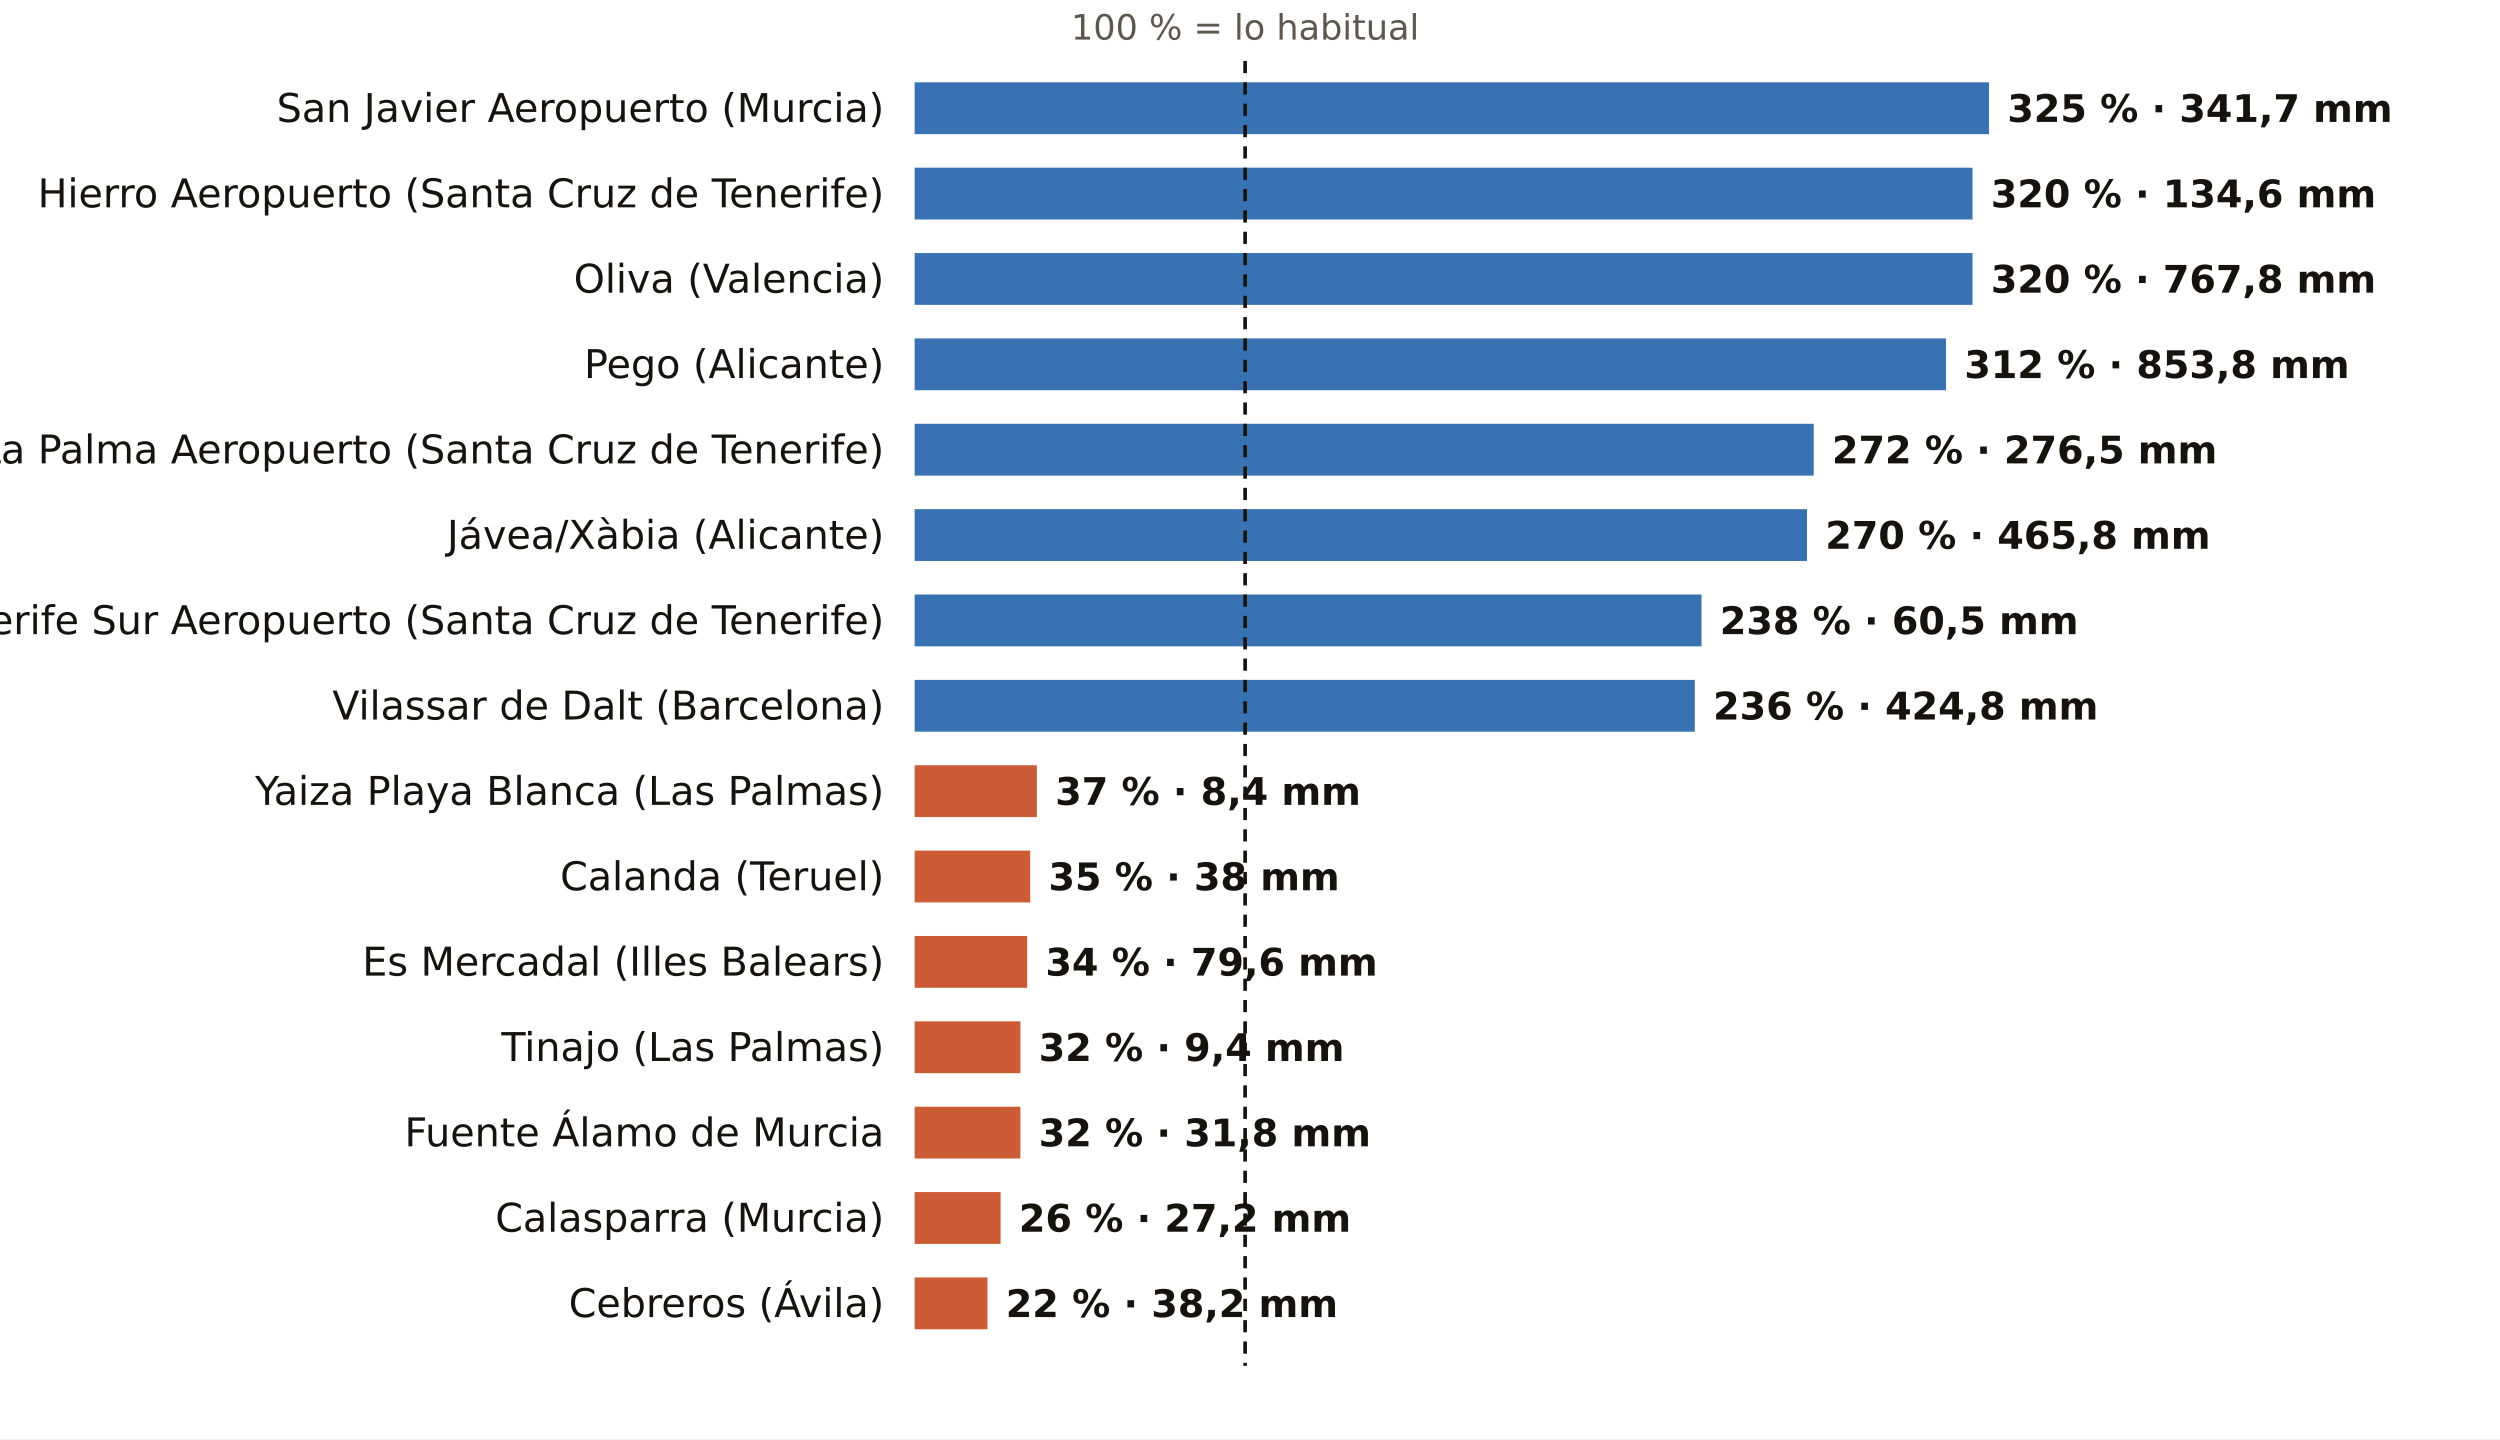
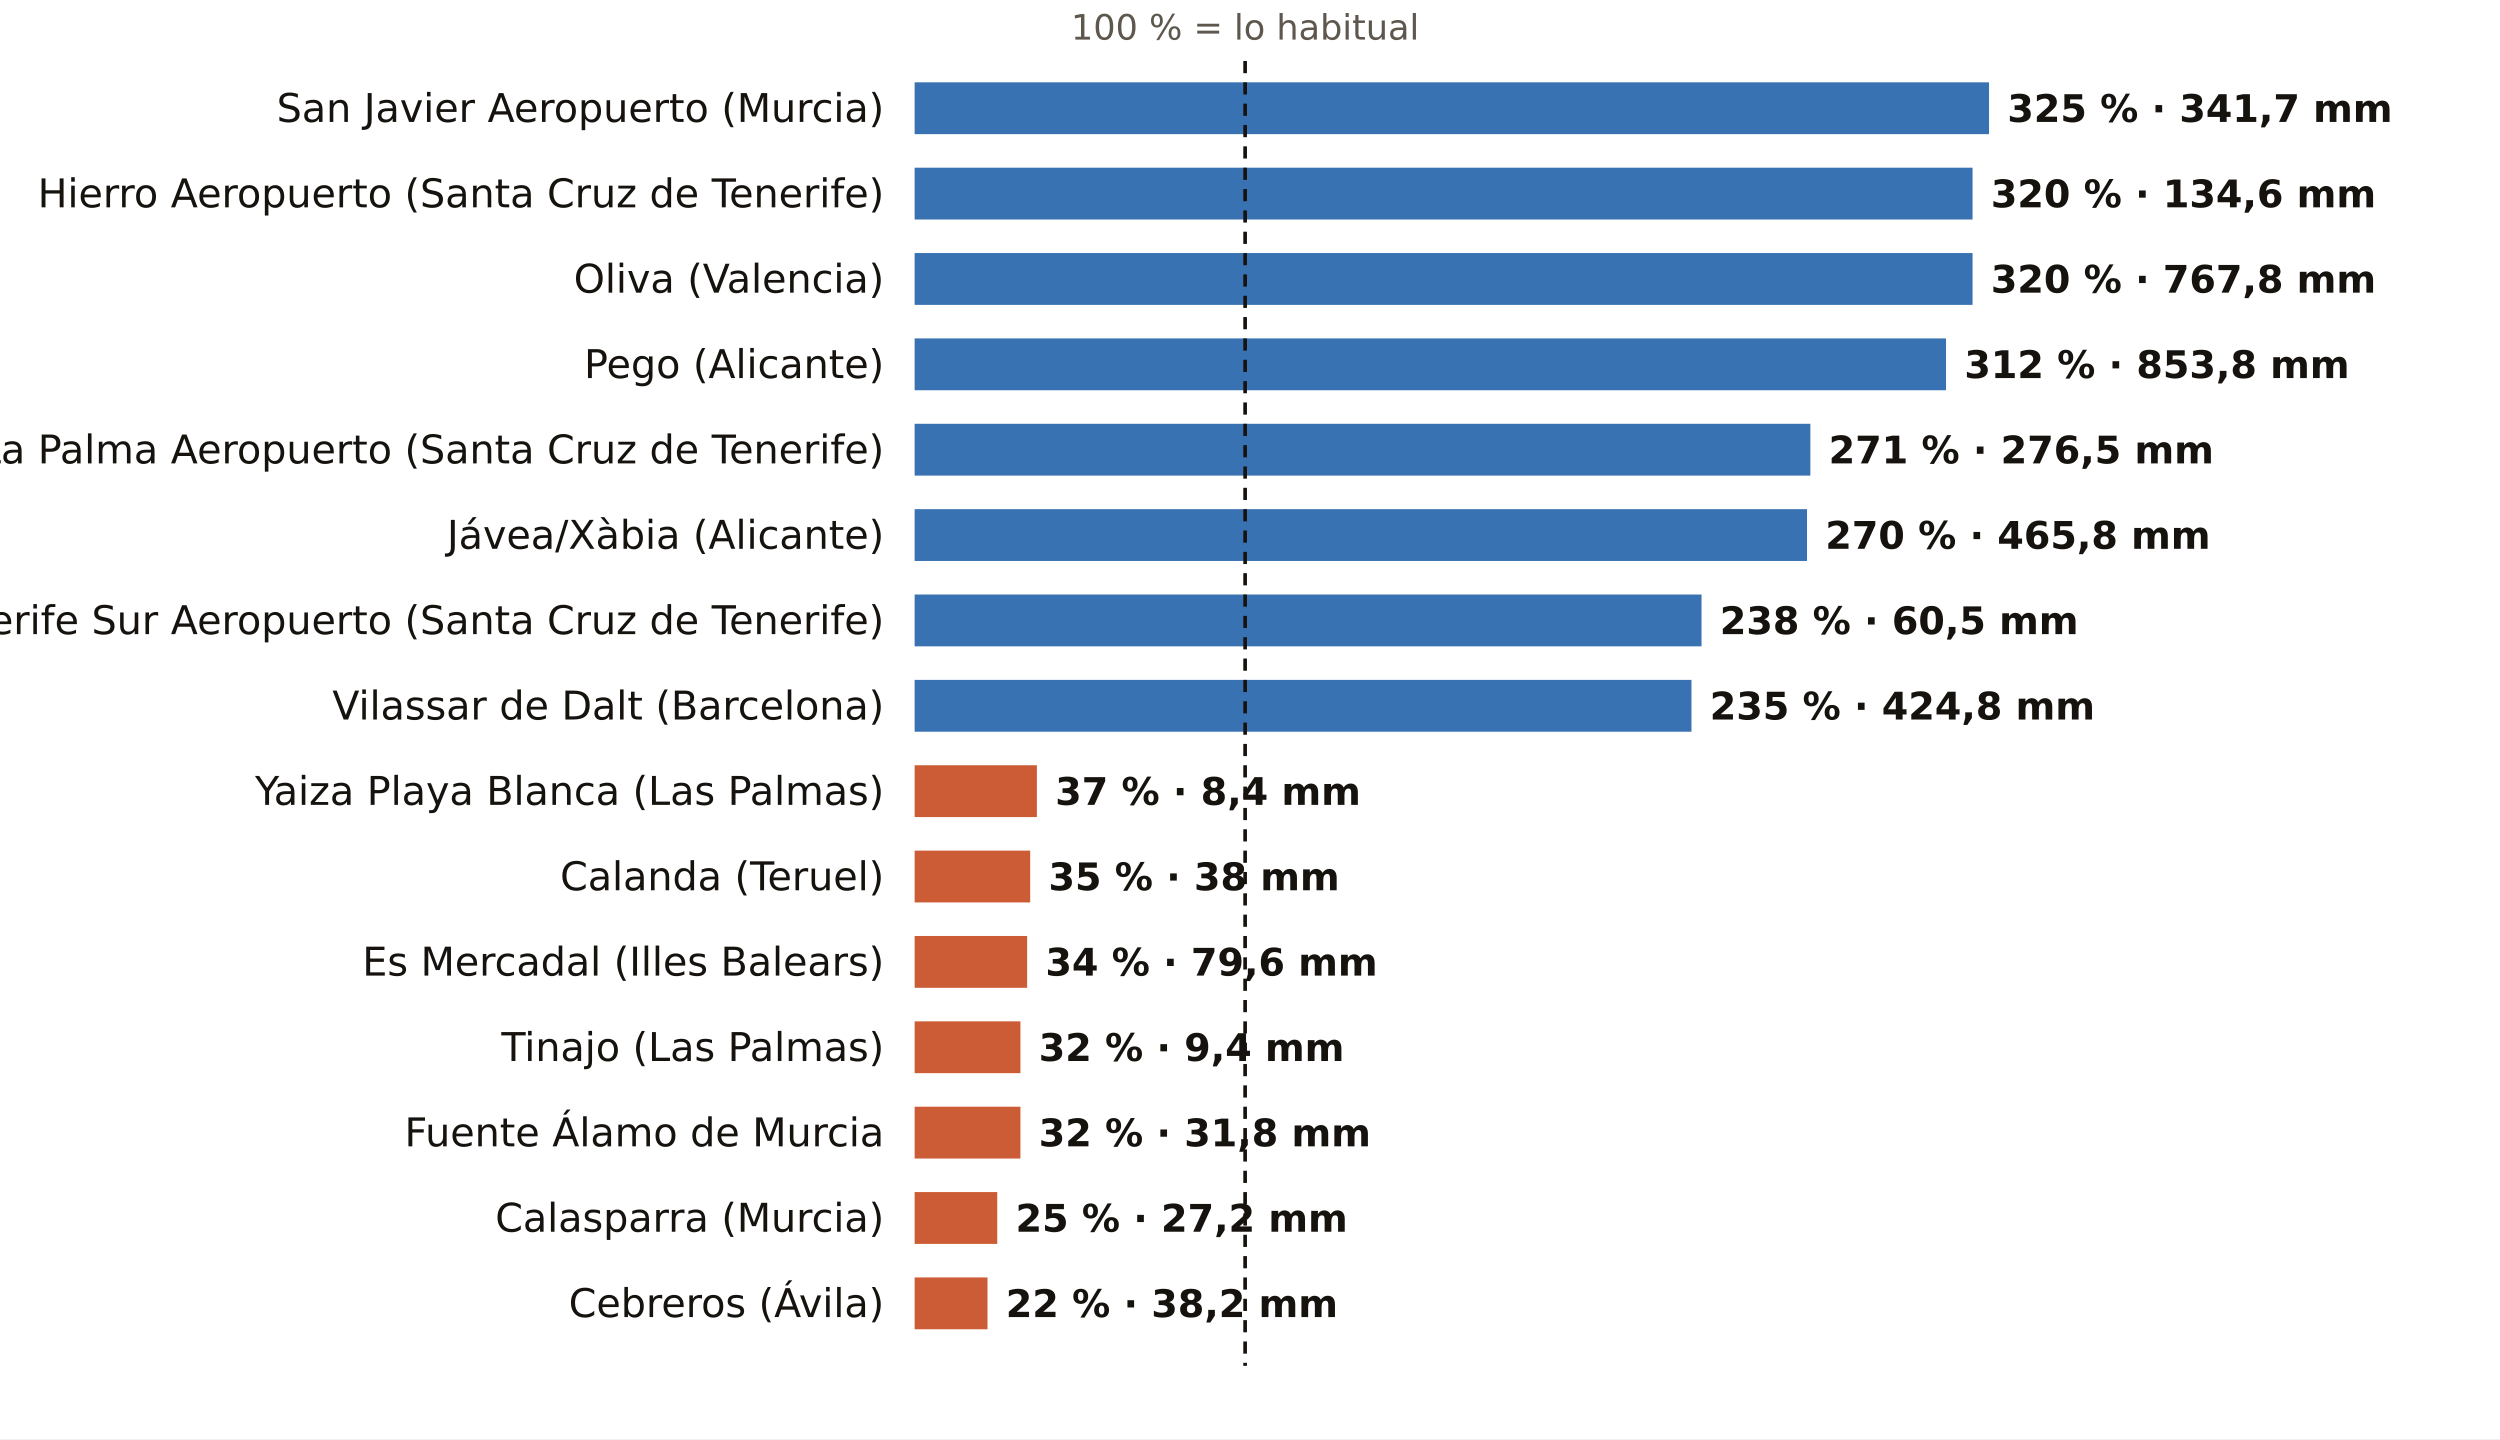
<svg xmlns="http://www.w3.org/2000/svg" viewBox="0 0 820 472" width="820" height="472" role="img" aria-label="El otoño, pluviómetro a pluviómetro: % de lo habitual">
  <rect width="820" height="472" fill="#FFFFFF" />
  <text x="408.4" y="13.0" font-size="11.5" fill="#5E574E" text-anchor="middle" font-weight="400" font-family="Public Sans, DejaVu Sans, Arial, sans-serif">100 % = lo habitual</text>
  <text x="290.0" y="40.0" font-size="13" fill="#16130F" text-anchor="end" font-weight="500" font-family="Public Sans, DejaVu Sans, Arial, sans-serif">San Javier Aeropuerto (Murcia)</text>
  <rect x="300" y="27" width="352.4" height="17" fill="#1F5FA8" opacity="0.88" />
  <text x="658.4" y="40.0" font-size="12.5" fill="#16130F" text-anchor="start" font-weight="600" font-family="Public Sans, DejaVu Sans, Arial, sans-serif">325 % · 341,7 mm</text>
  <text x="290.0" y="68.0" font-size="13" fill="#16130F" text-anchor="end" font-weight="500" font-family="Public Sans, DejaVu Sans, Arial, sans-serif">Hierro Aeropuerto (Santa Cruz de Tenerife)</text>
  <rect x="300" y="55" width="347.0" height="17" fill="#1F5FA8" opacity="0.88" />
  <text x="653.0" y="68.0" font-size="12.5" fill="#16130F" text-anchor="start" font-weight="600" font-family="Public Sans, DejaVu Sans, Arial, sans-serif">320 % · 134,6 mm</text>
  <text x="290.0" y="96.0" font-size="13" fill="#16130F" text-anchor="end" font-weight="500" font-family="Public Sans, DejaVu Sans, Arial, sans-serif">Oliva (Valencia)</text>
  <rect x="300" y="83" width="347.0" height="17" fill="#1F5FA8" opacity="0.88" />
  <text x="653.0" y="96.0" font-size="12.5" fill="#16130F" text-anchor="start" font-weight="600" font-family="Public Sans, DejaVu Sans, Arial, sans-serif">320 % · 767,8 mm</text>
  <text x="290.0" y="124.0" font-size="13" fill="#16130F" text-anchor="end" font-weight="500" font-family="Public Sans, DejaVu Sans, Arial, sans-serif">Pego (Alicante)</text>
  <rect x="300" y="111" width="338.3" height="17" fill="#1F5FA8" opacity="0.88" />
  <text x="644.3" y="124.0" font-size="12.5" fill="#16130F" text-anchor="start" font-weight="600" font-family="Public Sans, DejaVu Sans, Arial, sans-serif">312 % · 853,8 mm</text>
  <text x="290.0" y="152.0" font-size="13" fill="#16130F" text-anchor="end" font-weight="500" font-family="Public Sans, DejaVu Sans, Arial, sans-serif">La Palma Aeropuerto (Santa Cruz de Tenerife)</text>
-   <rect x="300" y="139" width="294.9" height="17" fill="#1F5FA8" opacity="0.88" />
-   <text x="600.9" y="152.0" font-size="12.5" fill="#16130F" text-anchor="start" font-weight="600" font-family="Public Sans, DejaVu Sans, Arial, sans-serif">272 % · 276,5 mm</text>
+   <rect x="300" y="139" width="293.8" height="17" fill="#1F5FA8" opacity="0.88" />
+   <text x="599.8" y="152.0" font-size="12.5" fill="#16130F" text-anchor="start" font-weight="600" font-family="Public Sans, DejaVu Sans, Arial, sans-serif">271 % · 276,5 mm</text>
  <text x="290.0" y="180.0" font-size="13" fill="#16130F" text-anchor="end" font-weight="500" font-family="Public Sans, DejaVu Sans, Arial, sans-serif">Jávea/Xàbia (Alicante)</text>
  <rect x="300" y="167" width="292.7" height="17" fill="#1F5FA8" opacity="0.88" />
  <text x="598.7" y="180.0" font-size="12.5" fill="#16130F" text-anchor="start" font-weight="600" font-family="Public Sans, DejaVu Sans, Arial, sans-serif">270 % · 465,8 mm</text>
  <text x="290.0" y="208.0" font-size="13" fill="#16130F" text-anchor="end" font-weight="500" font-family="Public Sans, DejaVu Sans, Arial, sans-serif">Tenerife Sur Aeropuerto (Santa Cruz de Tenerife)</text>
  <rect x="300" y="195" width="258.1" height="17" fill="#1F5FA8" opacity="0.88" />
  <text x="564.1" y="208.0" font-size="12.5" fill="#16130F" text-anchor="start" font-weight="600" font-family="Public Sans, DejaVu Sans, Arial, sans-serif">238 % · 60,5 mm</text>
  <text x="290.0" y="236.0" font-size="13" fill="#16130F" text-anchor="end" font-weight="500" font-family="Public Sans, DejaVu Sans, Arial, sans-serif">Vilassar de Dalt (Barcelona)</text>
-   <rect x="300" y="223" width="255.9" height="17" fill="#1F5FA8" opacity="0.88" />
-   <text x="561.9" y="236.0" font-size="12.5" fill="#16130F" text-anchor="start" font-weight="600" font-family="Public Sans, DejaVu Sans, Arial, sans-serif">236 % · 424,8 mm</text>
+   <rect x="300" y="223" width="254.8" height="17" fill="#1F5FA8" opacity="0.88" />
+   <text x="560.8" y="236.0" font-size="12.5" fill="#16130F" text-anchor="start" font-weight="600" font-family="Public Sans, DejaVu Sans, Arial, sans-serif">235 % · 424,8 mm</text>
  <text x="290.0" y="264.0" font-size="13" fill="#16130F" text-anchor="end" font-weight="500" font-family="Public Sans, DejaVu Sans, Arial, sans-serif">Yaiza Playa Blanca (Las Palmas)</text>
  <rect x="300" y="251" width="40.1" height="17" fill="#C4461A" opacity="0.88" />
  <text x="346.1" y="264.0" font-size="12.5" fill="#16130F" text-anchor="start" font-weight="600" font-family="Public Sans, DejaVu Sans, Arial, sans-serif">37 % · 8,4 mm</text>
  <text x="290.0" y="292.0" font-size="13" fill="#16130F" text-anchor="end" font-weight="500" font-family="Public Sans, DejaVu Sans, Arial, sans-serif">Calanda (Teruel)</text>
  <rect x="300" y="279" width="37.9" height="17" fill="#C4461A" opacity="0.88" />
  <text x="343.9" y="292.0" font-size="12.5" fill="#16130F" text-anchor="start" font-weight="600" font-family="Public Sans, DejaVu Sans, Arial, sans-serif">35 % · 38 mm</text>
  <text x="290.0" y="320.0" font-size="13" fill="#16130F" text-anchor="end" font-weight="500" font-family="Public Sans, DejaVu Sans, Arial, sans-serif">Es Mercadal (Illes Balears)</text>
  <rect x="300" y="307" width="36.9" height="17" fill="#C4461A" opacity="0.88" />
  <text x="342.9" y="320.0" font-size="12.5" fill="#16130F" text-anchor="start" font-weight="600" font-family="Public Sans, DejaVu Sans, Arial, sans-serif">34 % · 79,6 mm</text>
  <text x="290.0" y="348.0" font-size="13" fill="#16130F" text-anchor="end" font-weight="500" font-family="Public Sans, DejaVu Sans, Arial, sans-serif">Tinajo (Las Palmas)</text>
  <rect x="300" y="335" width="34.7" height="17" fill="#C4461A" opacity="0.88" />
  <text x="340.7" y="348.0" font-size="12.5" fill="#16130F" text-anchor="start" font-weight="600" font-family="Public Sans, DejaVu Sans, Arial, sans-serif">32 % · 9,4 mm</text>
  <text x="290.0" y="376.0" font-size="13" fill="#16130F" text-anchor="end" font-weight="500" font-family="Public Sans, DejaVu Sans, Arial, sans-serif">Fuente Álamo de Murcia</text>
  <rect x="300" y="363" width="34.7" height="17" fill="#C4461A" opacity="0.88" />
  <text x="340.7" y="376.0" font-size="12.5" fill="#16130F" text-anchor="start" font-weight="600" font-family="Public Sans, DejaVu Sans, Arial, sans-serif">32 % · 31,8 mm</text>
  <text x="290.0" y="404.0" font-size="13" fill="#16130F" text-anchor="end" font-weight="500" font-family="Public Sans, DejaVu Sans, Arial, sans-serif">Calasparra (Murcia)</text>
-   <rect x="300" y="391" width="28.2" height="17" fill="#C4461A" opacity="0.88" />
-   <text x="334.2" y="404.0" font-size="12.5" fill="#16130F" text-anchor="start" font-weight="600" font-family="Public Sans, DejaVu Sans, Arial, sans-serif">26 % · 27,2 mm</text>
+   <rect x="300" y="391" width="27.1" height="17" fill="#C4461A" opacity="0.88" />
+   <text x="333.1" y="404.0" font-size="12.5" fill="#16130F" text-anchor="start" font-weight="600" font-family="Public Sans, DejaVu Sans, Arial, sans-serif">25 % · 27,2 mm</text>
  <text x="290.0" y="432.0" font-size="13" fill="#16130F" text-anchor="end" font-weight="500" font-family="Public Sans, DejaVu Sans, Arial, sans-serif">Cebreros (Ávila)</text>
  <rect x="300" y="419" width="23.9" height="17" fill="#C4461A" opacity="0.88" />
  <text x="329.9" y="432.0" font-size="12.5" fill="#16130F" text-anchor="start" font-weight="600" font-family="Public Sans, DejaVu Sans, Arial, sans-serif">22 % · 38,2 mm</text>
  <line x1="408.4" x2="408.4" y1="20" y2="448" stroke="#16130F" stroke-width="1.2" stroke-dasharray="4 3" />
</svg>
